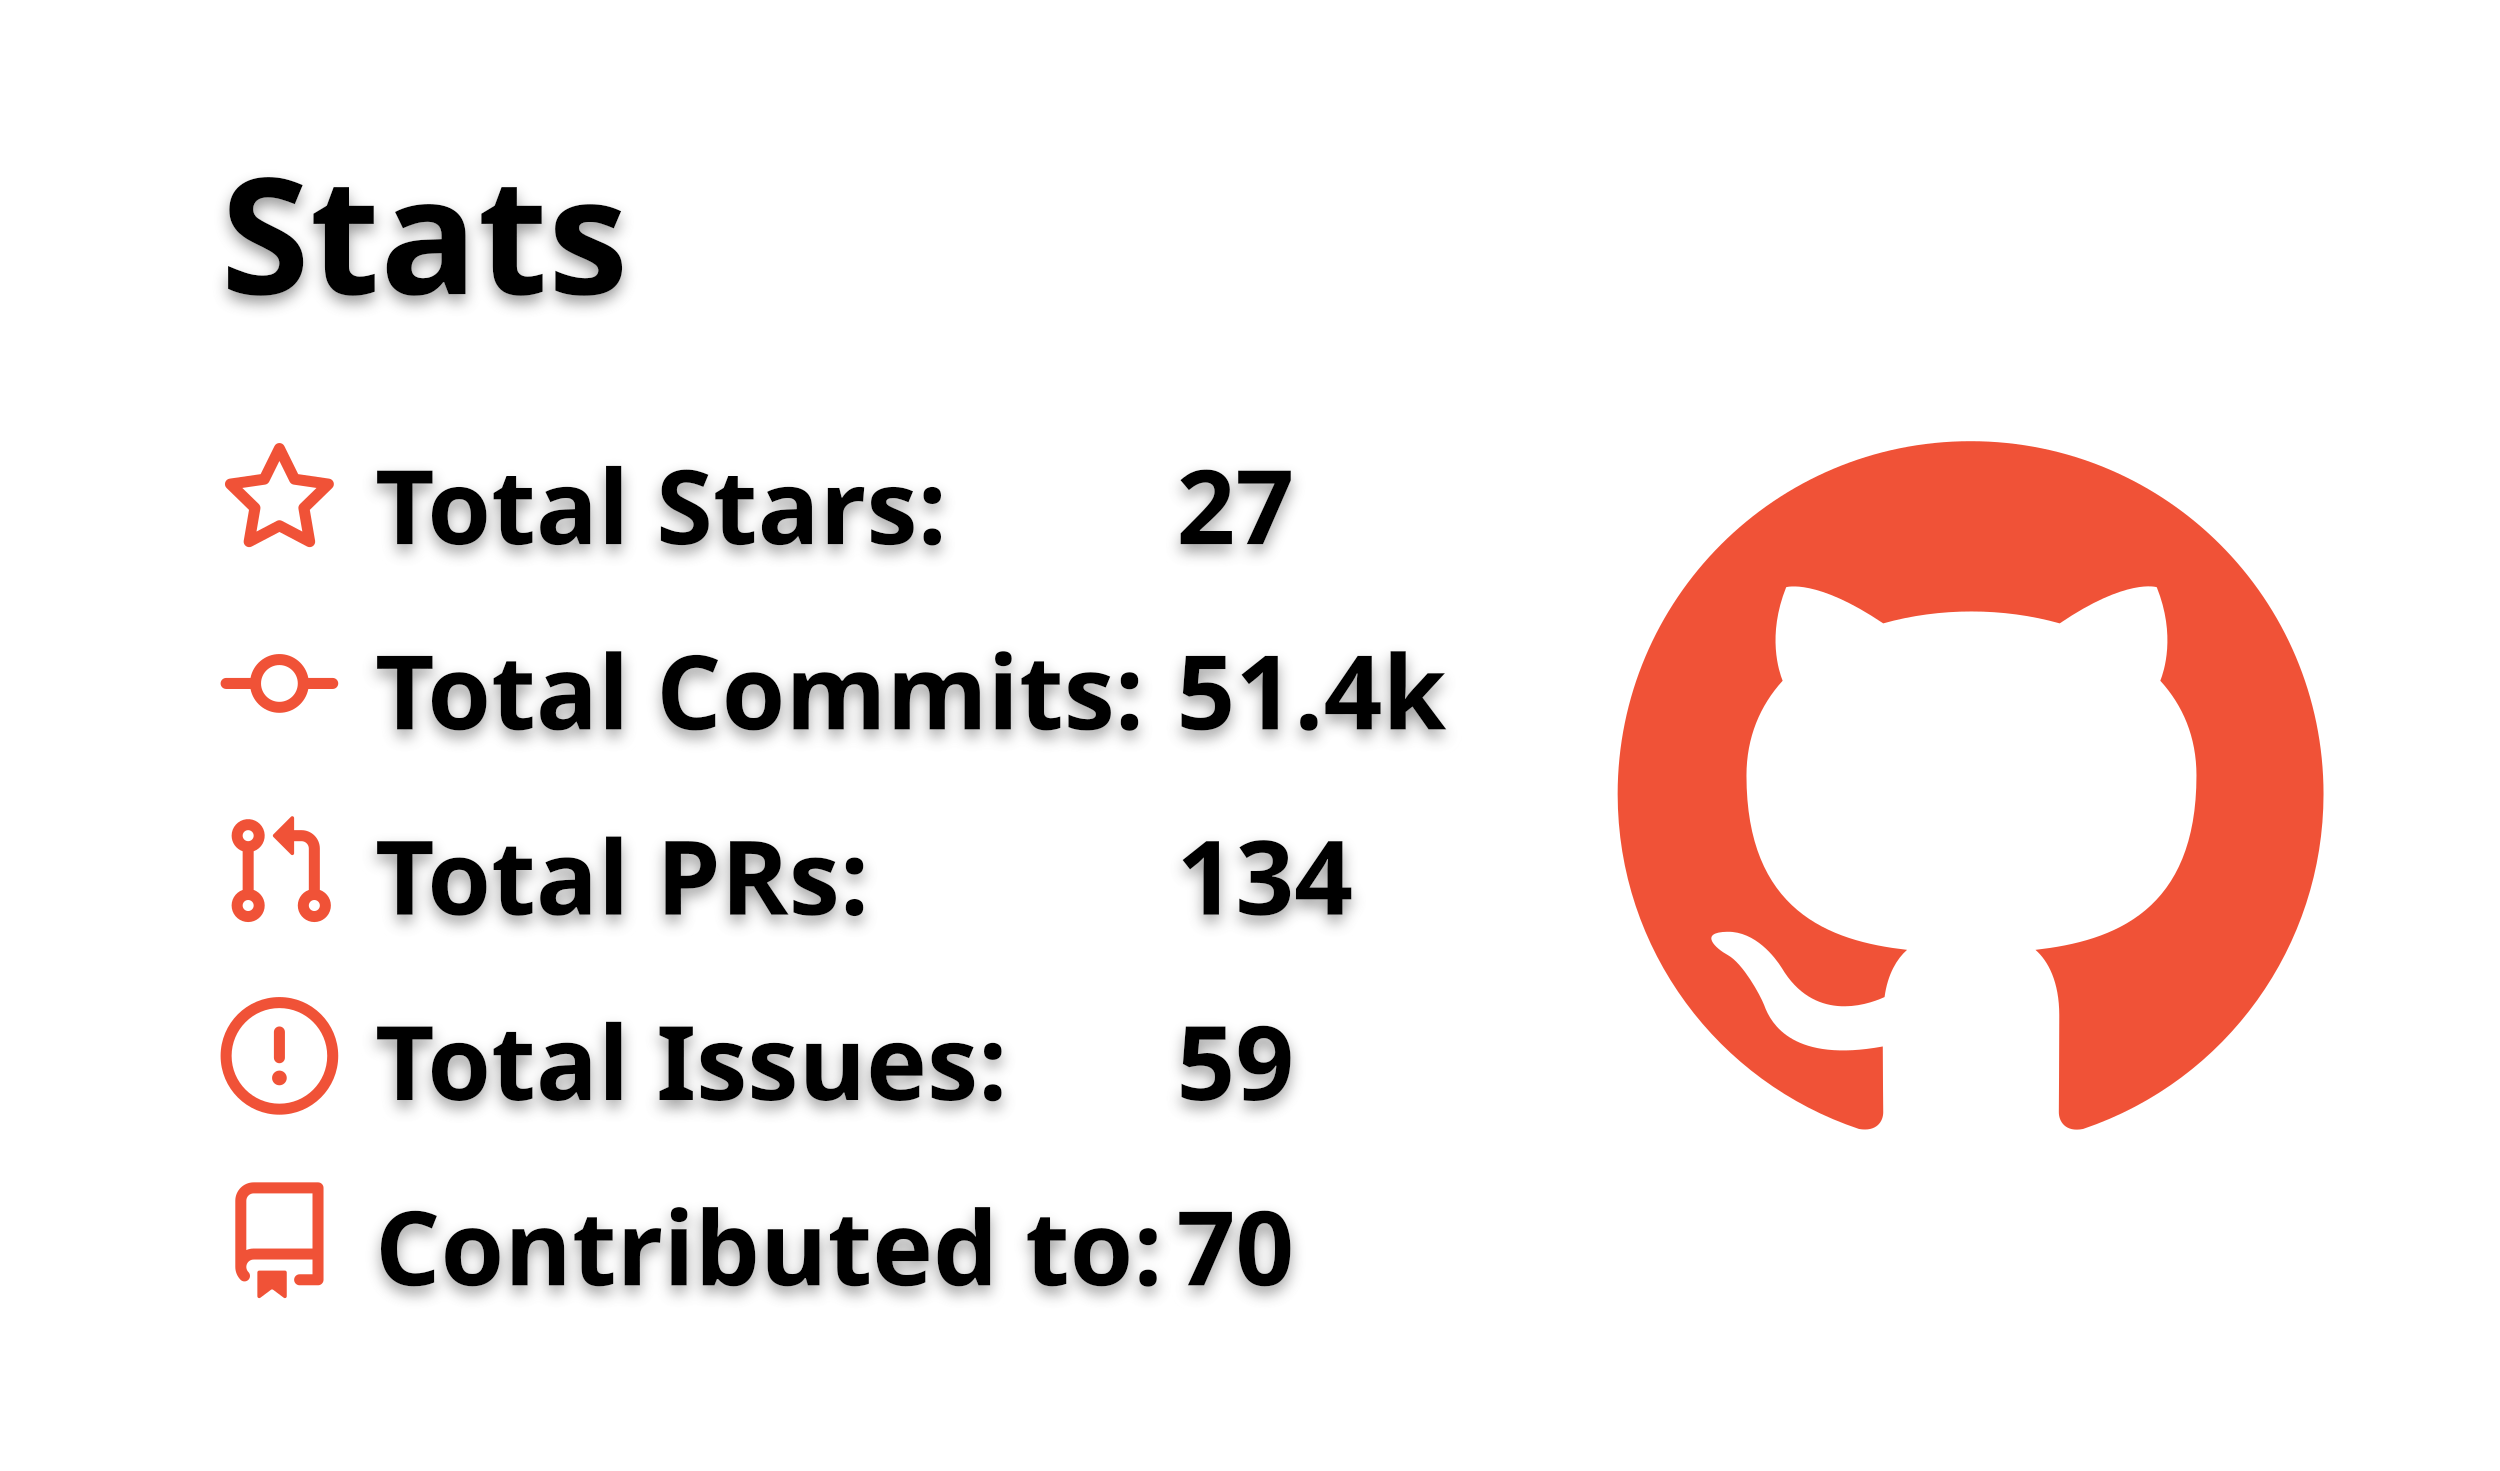
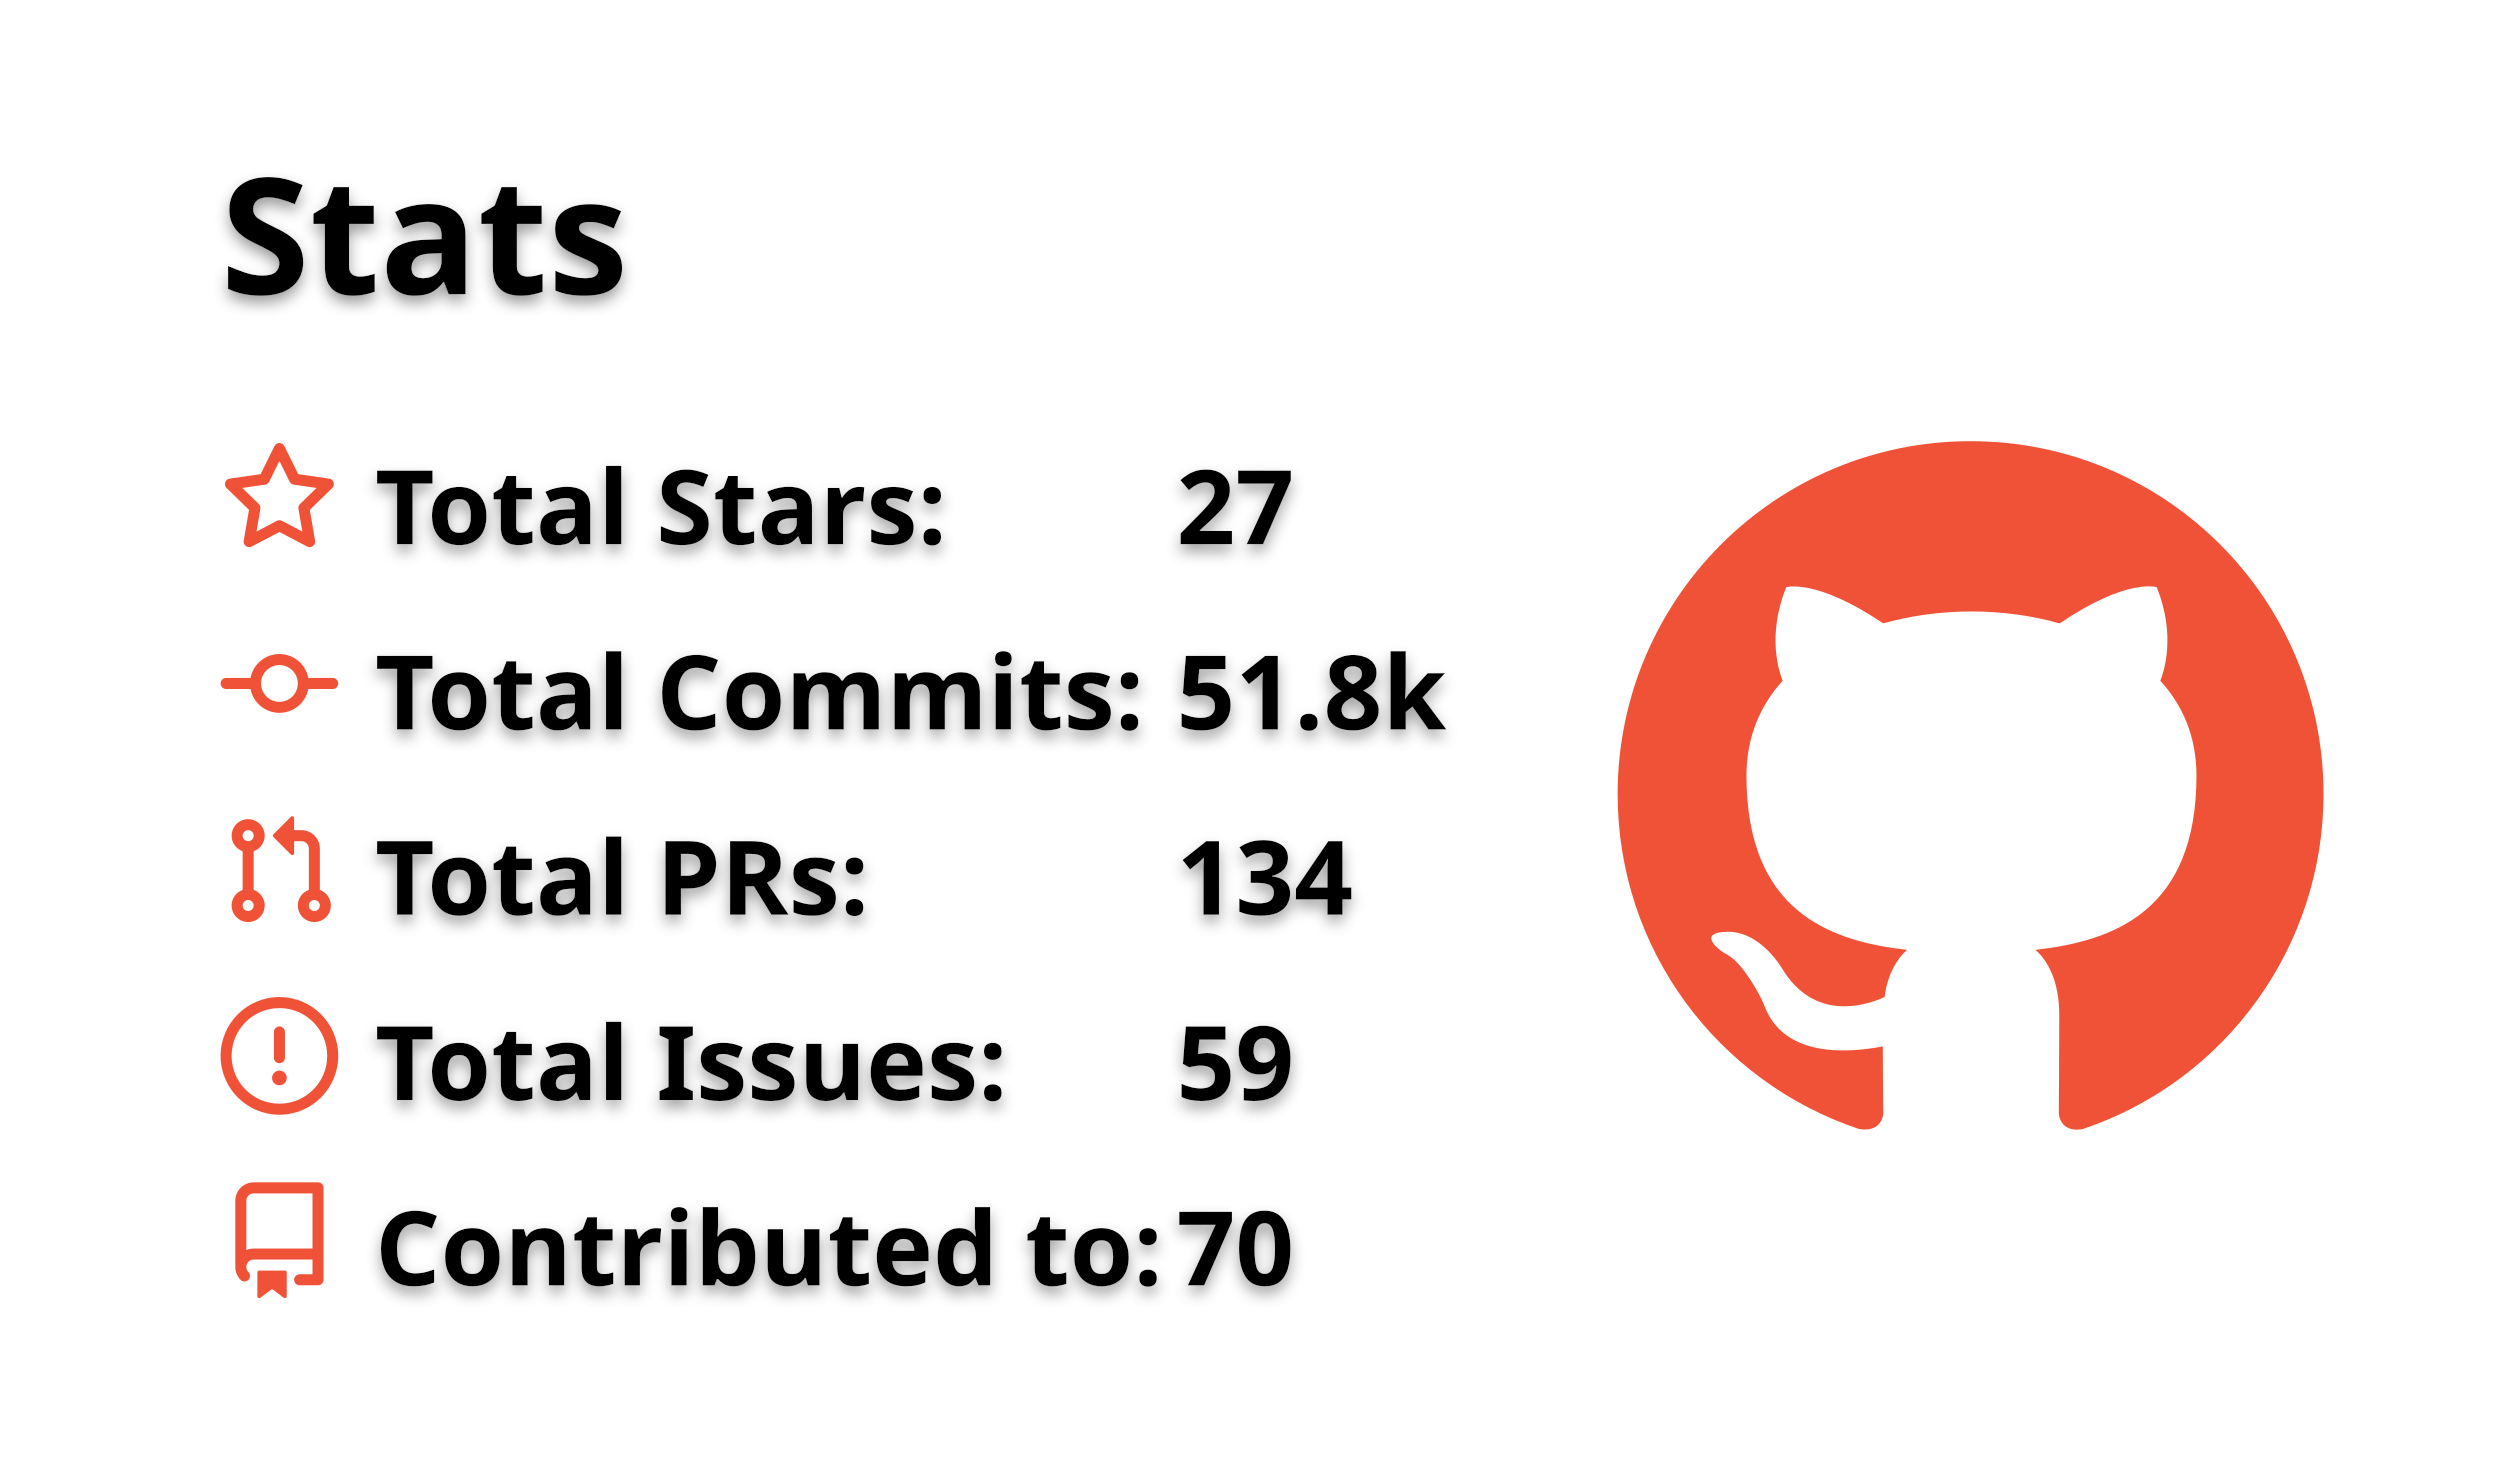
<svg xmlns="http://www.w3.org/2000/svg" width="340" height="200" viewBox="0 0 340 200">
  <style>* {
          font-family: 'Segoe UI', Ubuntu, "Helvetica Neue", Sans-Serif
        }
        text {
          font-weight: 600;
          filter: drop-shadow(0 1px 1px rgba(0, 0, 0, 0.65)) drop-shadow(0 0 1px rgba(255, 255, 255, 0.55));
        }</style>
  <g class="gpsc-root">
    <rect x="1" y="1" rx="5" ry="5" height="99%" width="99.412%" stroke="#000000" stroke-width="1" fill="#ffffff00" stroke-opacity="0" />
    <text x="30" y="40" class="gpsc-item" style="--gpsc-i: 0; font-size: 22px; fill: #000000;">Stats</text>
    <g transform="translate(0,40)">
      <g transform="translate(30,20)">
        <g class="gpsc-item" style="--gpsc-i: 0;">
          <g transform="translate(0,0)" width="14" height="14" fill="#f05237">
            <path fill-rule="evenodd" d="M8 .25a.75.75 0 01.673.418l1.882 3.815 4.21.612a.75.75 0 01.416 1.279l-3.046 2.97.719 4.192a.75.75 0 01-1.088.791L8 12.347l-3.766 1.98a.75.75 0 01-1.088-.79l.72-4.194L.818 6.374a.75.75 0 01.416-1.28l4.21-.611L7.327.668A.75.75 0 018 .25zm0 2.445L6.615 5.5a.75.75 0 01-.564.41l-3.097.45 2.24 2.184a.75.75 0 01.216.664l-.528 3.084 2.769-1.456a.75.75 0 01.698 0l2.77 1.456-.53-3.084a.75.75 0 01.216-.664l2.24-2.183-3.096-.45a.75.75 0 01-.564-.41L8 2.694v.001z" />
          </g>
        </g>
        <g class="gpsc-item" style="--gpsc-i: 1;">
          <g transform="translate(0,25.2)" width="14" height="14" fill="#f05237">
            <path fill-rule="evenodd" d="M10.5 7.75a2.5 2.5 0 11-5 0 2.5 2.5 0 015 0zm1.43.75a4.002 4.002 0 01-7.86 0H.75a.75.75 0 110-1.5h3.32a4.001 4.001 0 017.86 0h3.32a.75.75 0 110 1.5h-3.32z" />
          </g>
        </g>
        <g class="gpsc-item" style="--gpsc-i: 2;">
          <g transform="translate(0,50.4)" width="14" height="14" fill="#f05237">
            <path fill-rule="evenodd" d="M7.177 3.073L9.573.677A.25.25 0 0110 .854v4.792a.25.25 0 01-.427.177L7.177 3.427a.25.25 0 010-.354zM3.75 2.5a.75.75 0 100 1.5.75.75 0 000-1.5zm-2.25.75a2.25 2.25 0 113 2.122v5.256a2.251 2.251 0 11-1.5 0V5.372A2.25 2.25 0 011.5 3.25zM11 2.5h-1V4h1a1 1 0 011 1v5.628a2.251 2.251 0 101.5 0V5A2.5 2.5 0 0011 2.5zm1 10.25a.75.75 0 111.5 0 .75.75 0 01-1.5 0zM3.75 12a.75.75 0 100 1.5.75.75 0 000-1.5z" />
          </g>
        </g>
        <g class="gpsc-item" style="--gpsc-i: 3;">
          <g transform="translate(0,75.6)" width="14" height="14" fill="#f05237">
            <path fill-rule="evenodd" d="M8 1.5a6.5 6.5 0 100 13 6.5 6.5 0 000-13zM0 8a8 8 0 1116 0A8 8 0 010 8zm9 3a1 1 0 11-2 0 1 1 0 012 0zm-.25-6.25a.75.75 0 00-1.5 0v3.5a.75.75 0 001.5 0v-3.5z" />
          </g>
        </g>
        <g class="gpsc-item" style="--gpsc-i: 4;">
          <g transform="translate(0,100.8)" width="14" height="14" fill="#f05237">
            <path fill-rule="evenodd" d="M2 2.5A2.5 2.5 0 014.5 0h8.75a.75.75 0 01.75.75v12.5a.75.75 0 01-.75.75h-2.5a.75.75 0 110-1.5h1.75v-2h-8a1 1 0 00-.714 1.7.75.75 0 01-1.072 1.05A2.495 2.495 0 012 11.5v-9zm10.5-1V9h-8c-.356 0-.694.074-1 .208V2.5a1 1 0 011-1h8zM5 12.25v3.25a.25.25 0 00.4.2l1.45-1.087a.25.25 0 01.3 0L8.6 15.7a.25.25 0 00.4-.2v-3.25a.25.25 0 00-.25-.25h-3.5a.25.25 0 00-.25.25z" />
          </g>
        </g>
        <text x="21" y="14" class="gpsc-item" style="--gpsc-i: 0; fill: #000000; font-size: 14px;">Total Stars:</text>
        <text x="21" y="39.2" class="gpsc-item" style="--gpsc-i: 1; fill: #000000; font-size: 14px;">Total Commits:</text>
        <text x="21" y="64.4" class="gpsc-item" style="--gpsc-i: 2; fill: #000000; font-size: 14px;">Total PRs:</text>
        <text x="21" y="89.6" class="gpsc-item" style="--gpsc-i: 3; fill: #000000; font-size: 14px;">Total Issues:</text>
        <text x="21" y="114.8" class="gpsc-item" style="--gpsc-i: 4; fill: #000000; font-size: 14px;">Contributed to:</text>
        <text x="130" y="14" class="gpsc-item" style="--gpsc-i: 0; fill: #000000; font-size: 14px;">27</text>
-         <text x="130" y="39.2" class="gpsc-item" style="--gpsc-i: 1; fill: #000000; font-size: 14px;">51.4k</text>
+         <text x="130" y="39.2" class="gpsc-item" style="--gpsc-i: 1; fill: #000000; font-size: 14px;">51.8k</text>
        <text x="130" y="64.4" class="gpsc-item" style="--gpsc-i: 2; fill: #000000; font-size: 14px;">134</text>
        <text x="130" y="89.6" class="gpsc-item" style="--gpsc-i: 3; fill: #000000; font-size: 14px;">59</text>
        <text x="130" y="114.8" class="gpsc-item" style="--gpsc-i: 4; fill: #000000; font-size: 14px;">70</text>
      </g>
      <g transform="translate(220,20)">
        <g transform="scale(6)" style="fill: #f05237;">
          <path fill-rule="evenodd" d="M8 0C3.58 0 0 3.58 0 8c0 3.54 2.29 6.53 5.47 7.59.4.07.55-.17.55-.38 0-.19-.01-.82-.01-1.49-2.01.37-2.53-.49-2.69-.94-.09-.23-.48-.94-.82-1.13-.28-.15-.68-.52-.01-.53.63-.01 1.08.58 1.23.82.72 1.21 1.87.87 2.33.66.07-.52.28-.87.51-1.07-1.78-.2-3.64-.89-3.64-3.95 0-.87.31-1.59.82-2.15-.08-.2-.36-1.02.08-2.12 0 0 .67-.21 2.2.82.64-.18 1.32-.27 2-.27.68 0 1.36.09 2 .27 1.53-1.04 2.2-.82 2.2-.82.44 1.1.16 1.92.08 2.12.51.56.82 1.27.82 2.15 0 3.07-1.87 3.75-3.65 3.95.29.25.54.73.54 1.48 0 1.07-.01 1.93-.01 2.2 0 .21.15.46.55.38A8.013 8.013 0 0016 8c0-4.42-3.58-8-8-8z" />
        </g>
      </g>
    </g>
  </g>
</svg>
